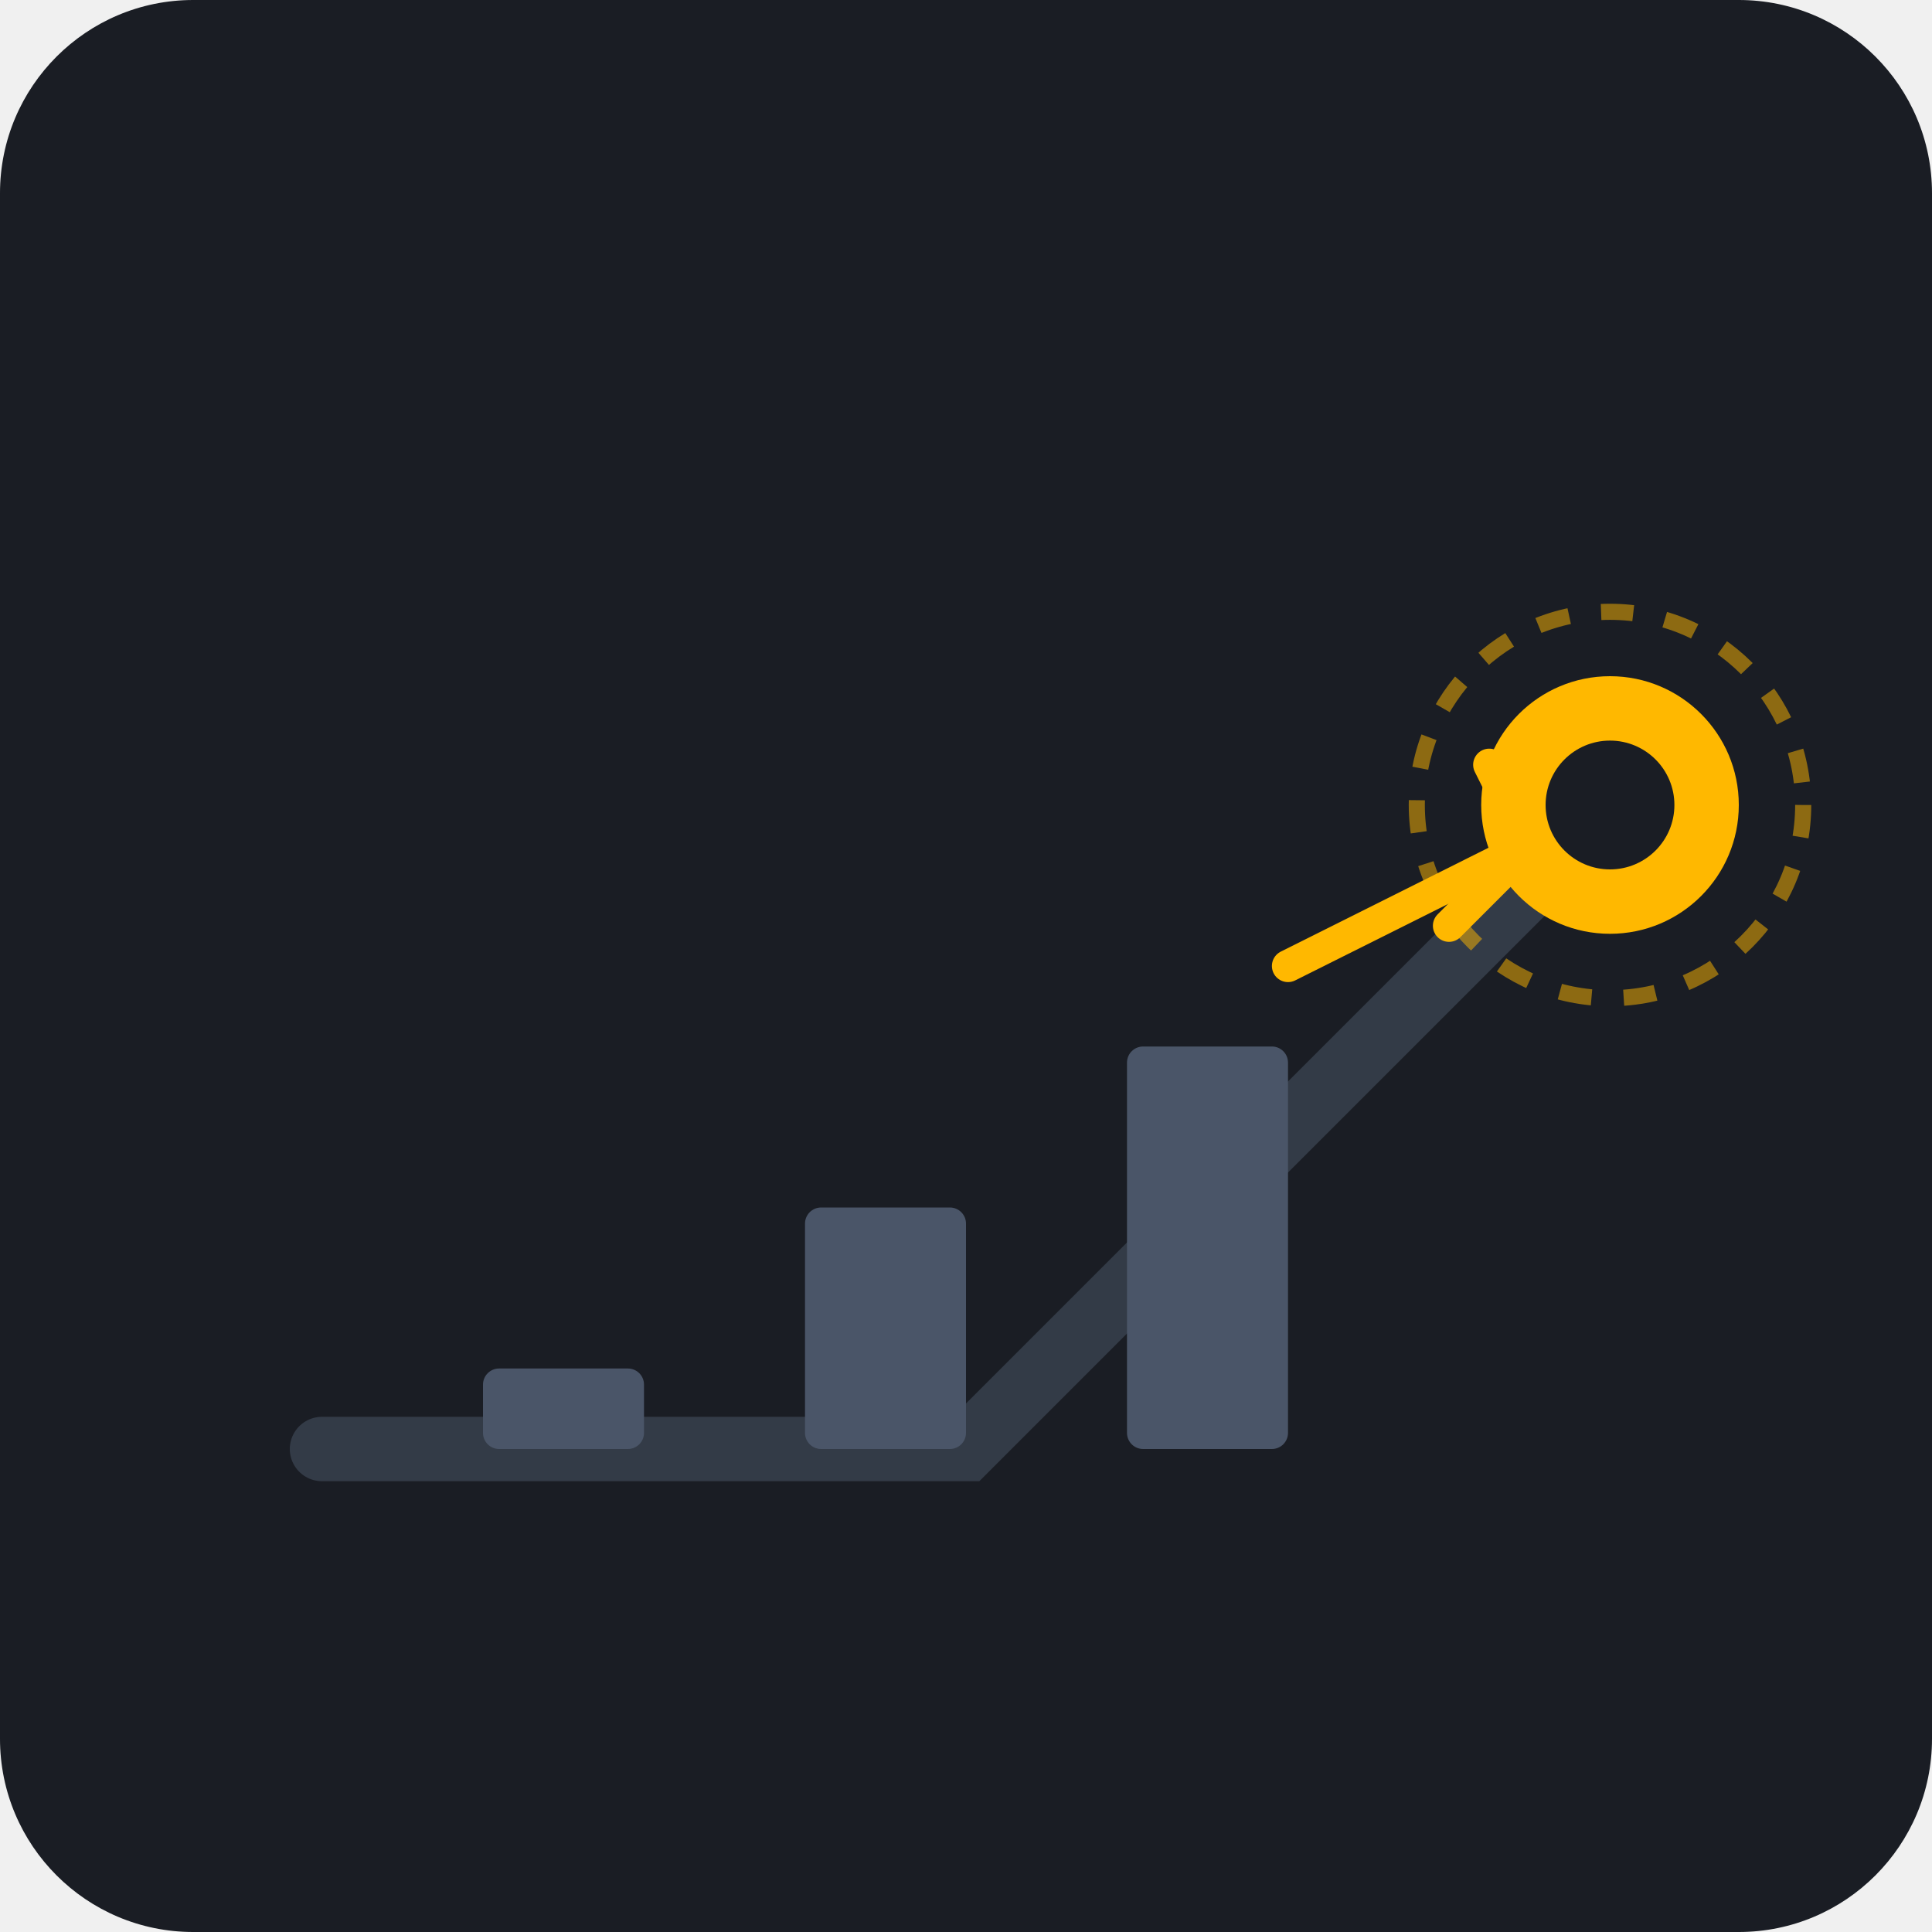
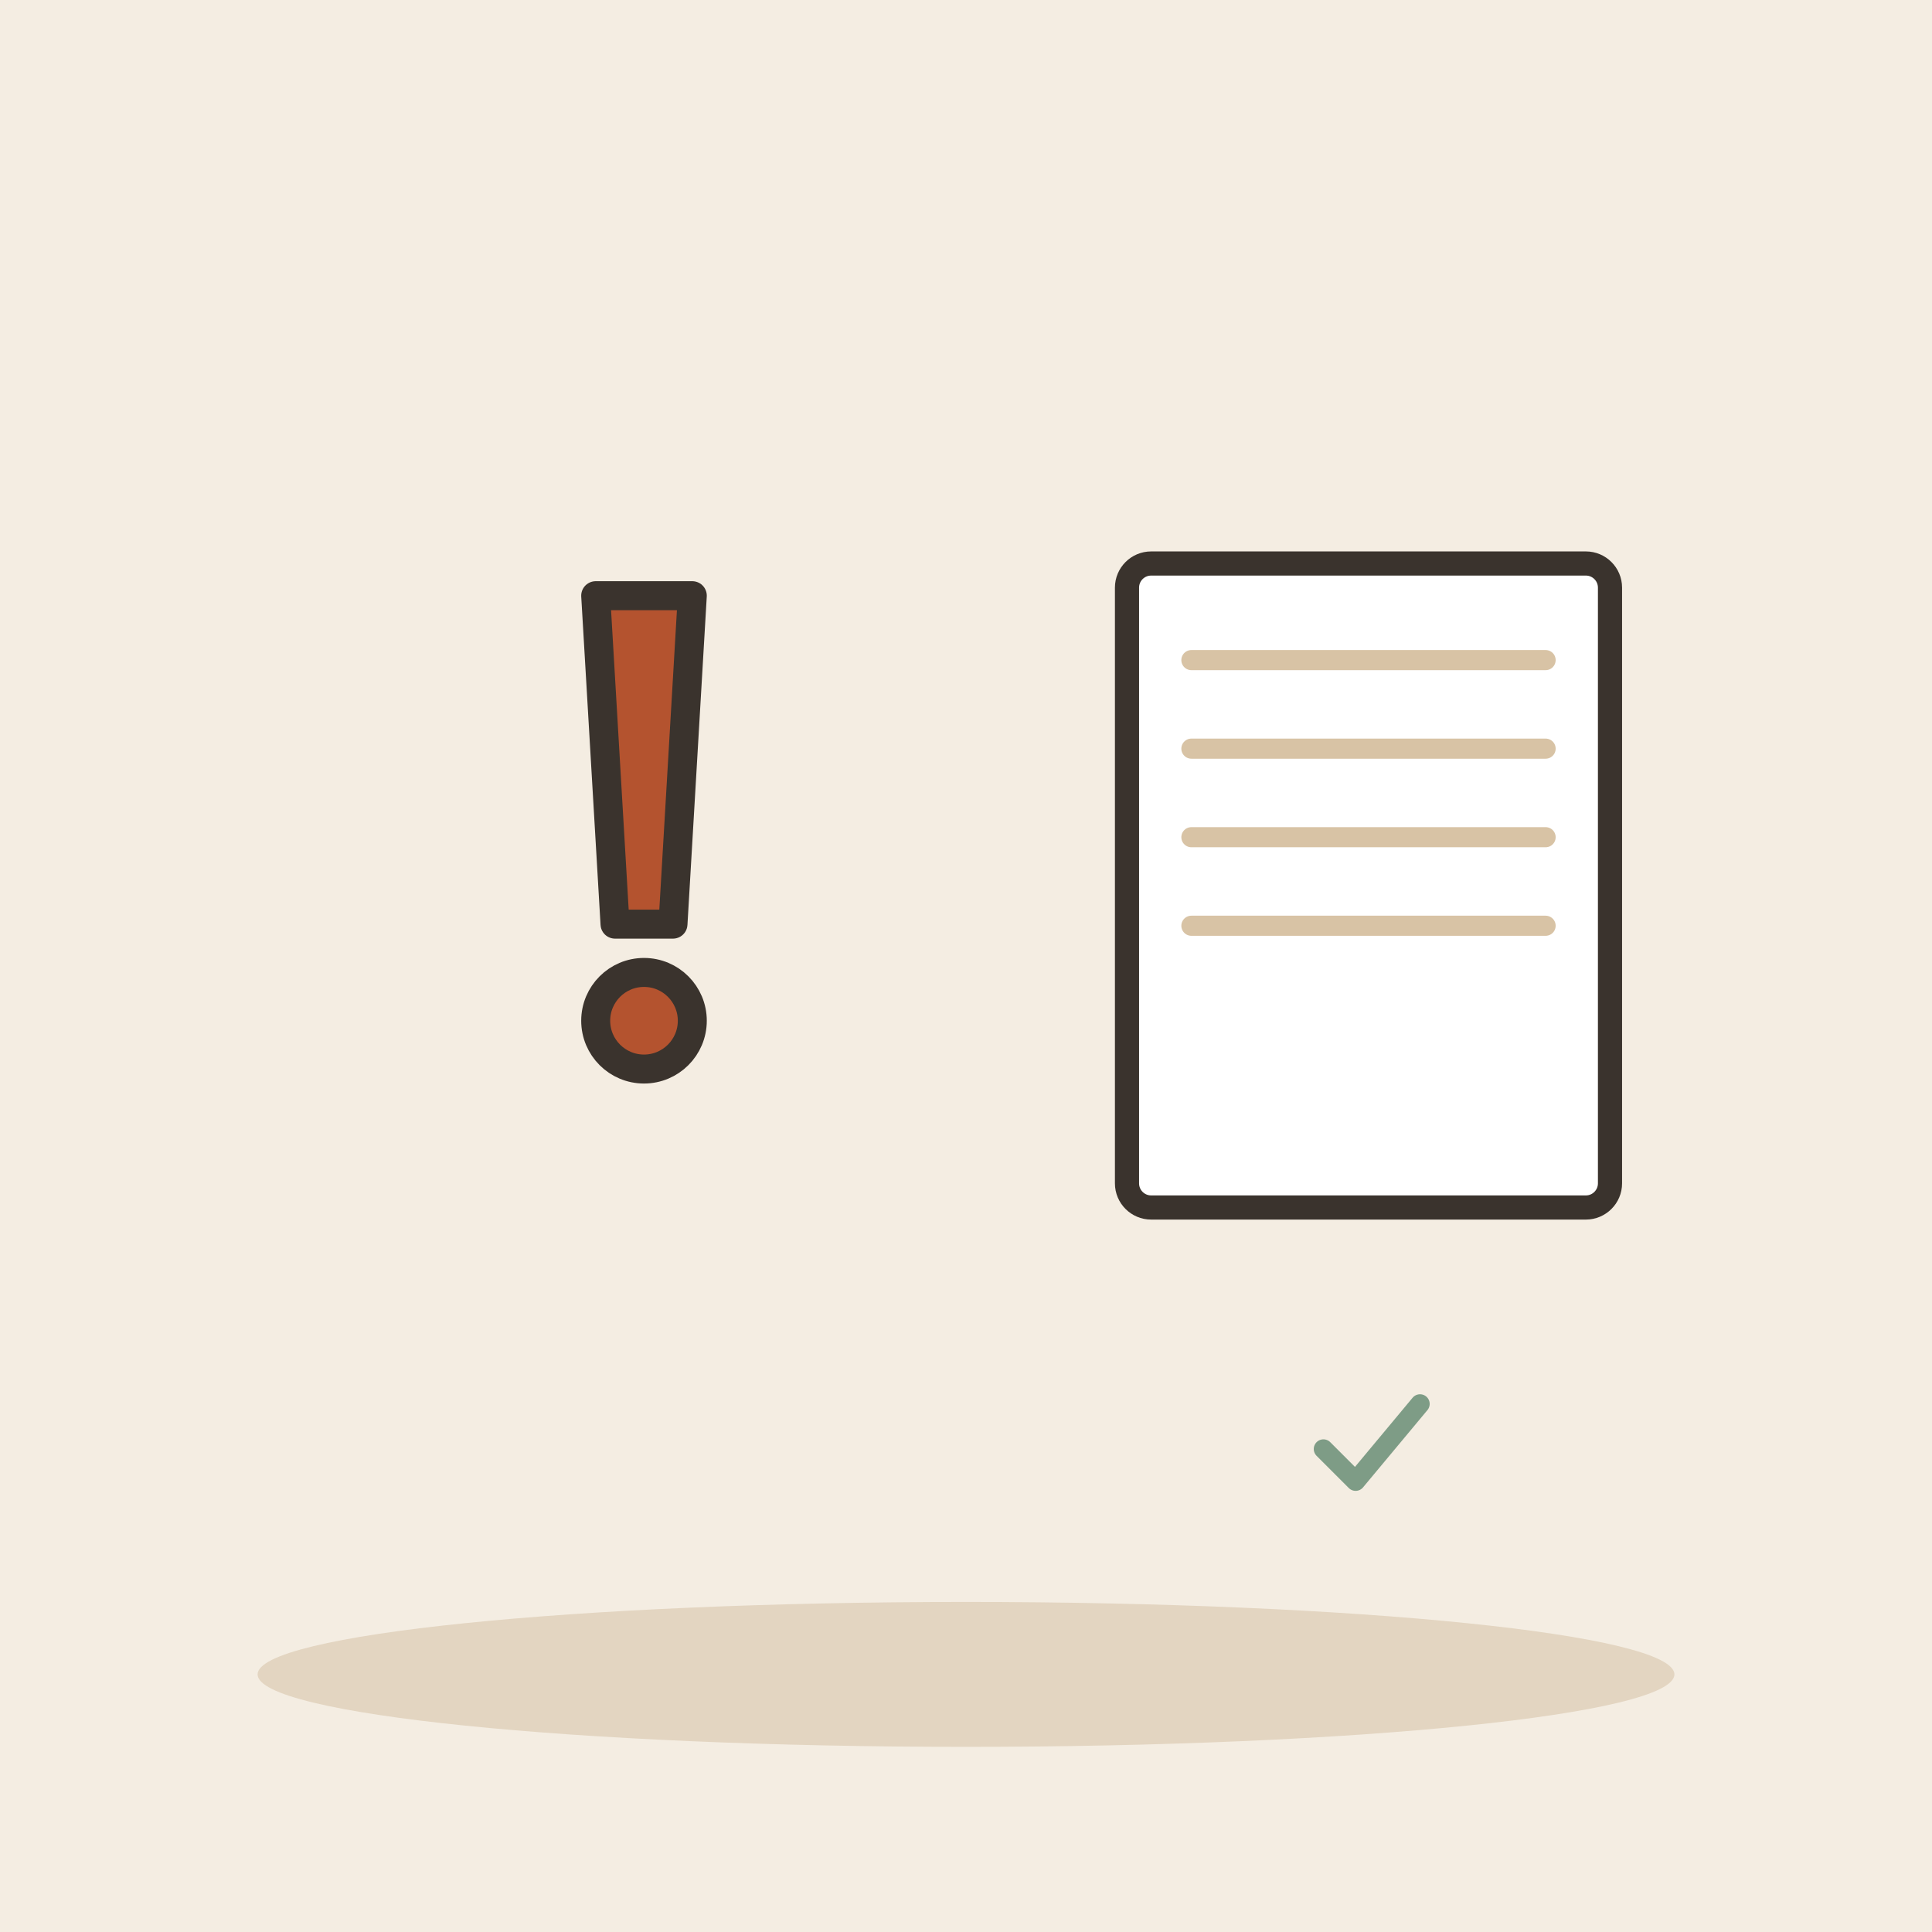
- <svg xmlns="http://www.w3.org/2000/svg" viewBox="0 0 240 240">
-   <rect width="240" height="240" rx="24" fill="#1A1D24" />
-   <path d="M40 180 L120 180 L200 100" stroke="#333B47" stroke-width="8" stroke-linecap="round" fill="none" />
-   <circle cx="200" cy="100" r="16" fill="#FFB800" />
-   <circle cx="200" cy="100" r="8" fill="#1A1D24" />
-   <rect x="60" y="170" width="20" height="10" rx="2" fill="#4A5568" />
-   <rect x="100" y="150" width="20" height="30" rx="2" fill="#4A5568" />
-   <rect x="140" y="130" width="20" height="50" rx="2" fill="#4A5568" />
-   <path d="M160 120 L190 105" stroke="#FFB800" stroke-width="4" stroke-linecap="round" />
-   <path d="M180 115 L190 105 L185 95" stroke="#FFB800" stroke-width="4" stroke-linecap="round" fill="none" />
-   <circle cx="200" cy="100" r="24" stroke="#FFB800" stroke-width="2" stroke-dasharray="4 4" fill="none" opacity="0.5" />
+ <svg xmlns="http://www.w3.org/2000/svg" viewBox="0 0 240 240" data-style="editorial">
+   <rect width="240" height="240" fill="#F4EDE2" />
+   <ellipse cx="120" cy="208" rx="88" ry="9" fill="#E3D5C1" />
+   <g transform="translate(80 110) scale(1.2 1.2)">
+     <path d="M-5 -30L5 -30L3 4L-3 4Z" fill="#B4532F" stroke="#3A332D" stroke-width="3" stroke-linecap="round" stroke-linejoin="round" />
+     <circle cx="0" cy="14" r="5" fill="#B4532F" stroke="#3A332D" stroke-width="3" stroke-linecap="round" stroke-linejoin="round" />
+   </g>
+   <g transform="translate(170 110)">
+     <rect x="-30" y="-40" width="60" height="80" rx="3" fill="#FFFFFF" stroke="#3A332D" stroke-width="3" stroke-linecap="round" stroke-linejoin="round" />
+     <path d="M-22 -28L22 -28" stroke="#D8C3A5" stroke-width="2.5" stroke-linecap="round" fill="none" />
+     <path d="M-22 -17L22 -17" stroke="#D8C3A5" stroke-width="2.5" stroke-linecap="round" fill="none" />
+     <path d="M-22 -6L22 -6" stroke="#D8C3A5" stroke-width="2.5" stroke-linecap="round" fill="none" />
+     <path d="M-22 5L22 5" stroke="#D8C3A5" stroke-width="2.5" stroke-linecap="round" fill="none" />
+   </g>
+   <g transform="translate(170 180) scale(0.4 0.4)">
+     <path d="M-14 0l10 10l20 -24" fill="none" stroke="#7E9C86" stroke-width="6" stroke-linecap="round" stroke-linejoin="round" />
+   </g>
</svg>
